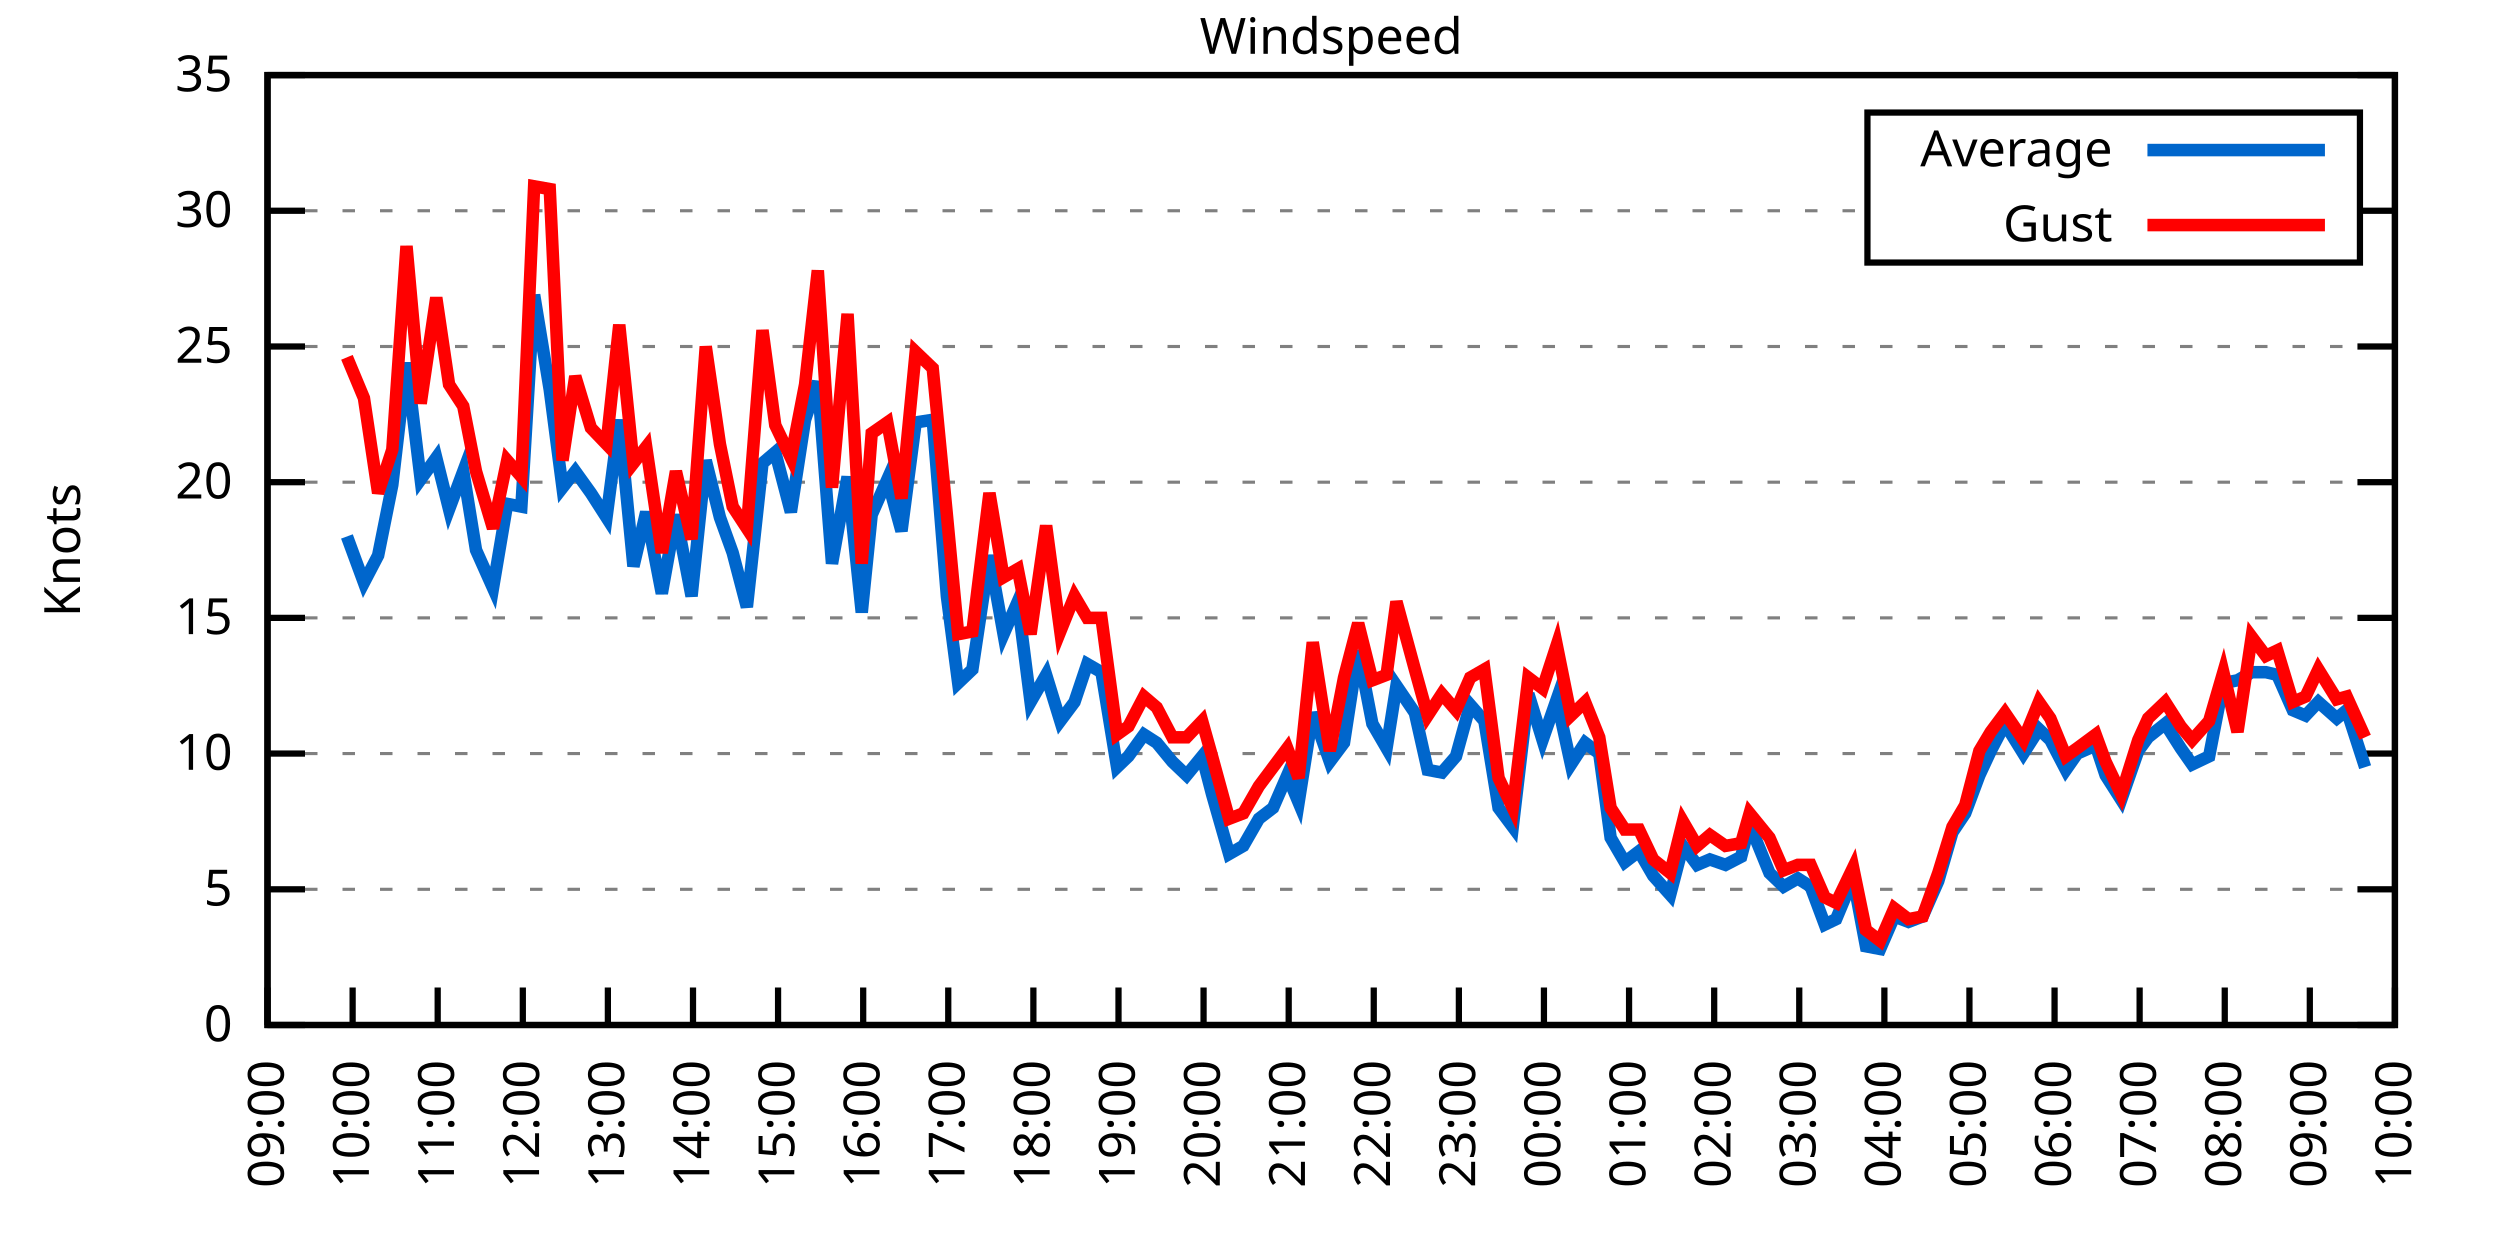
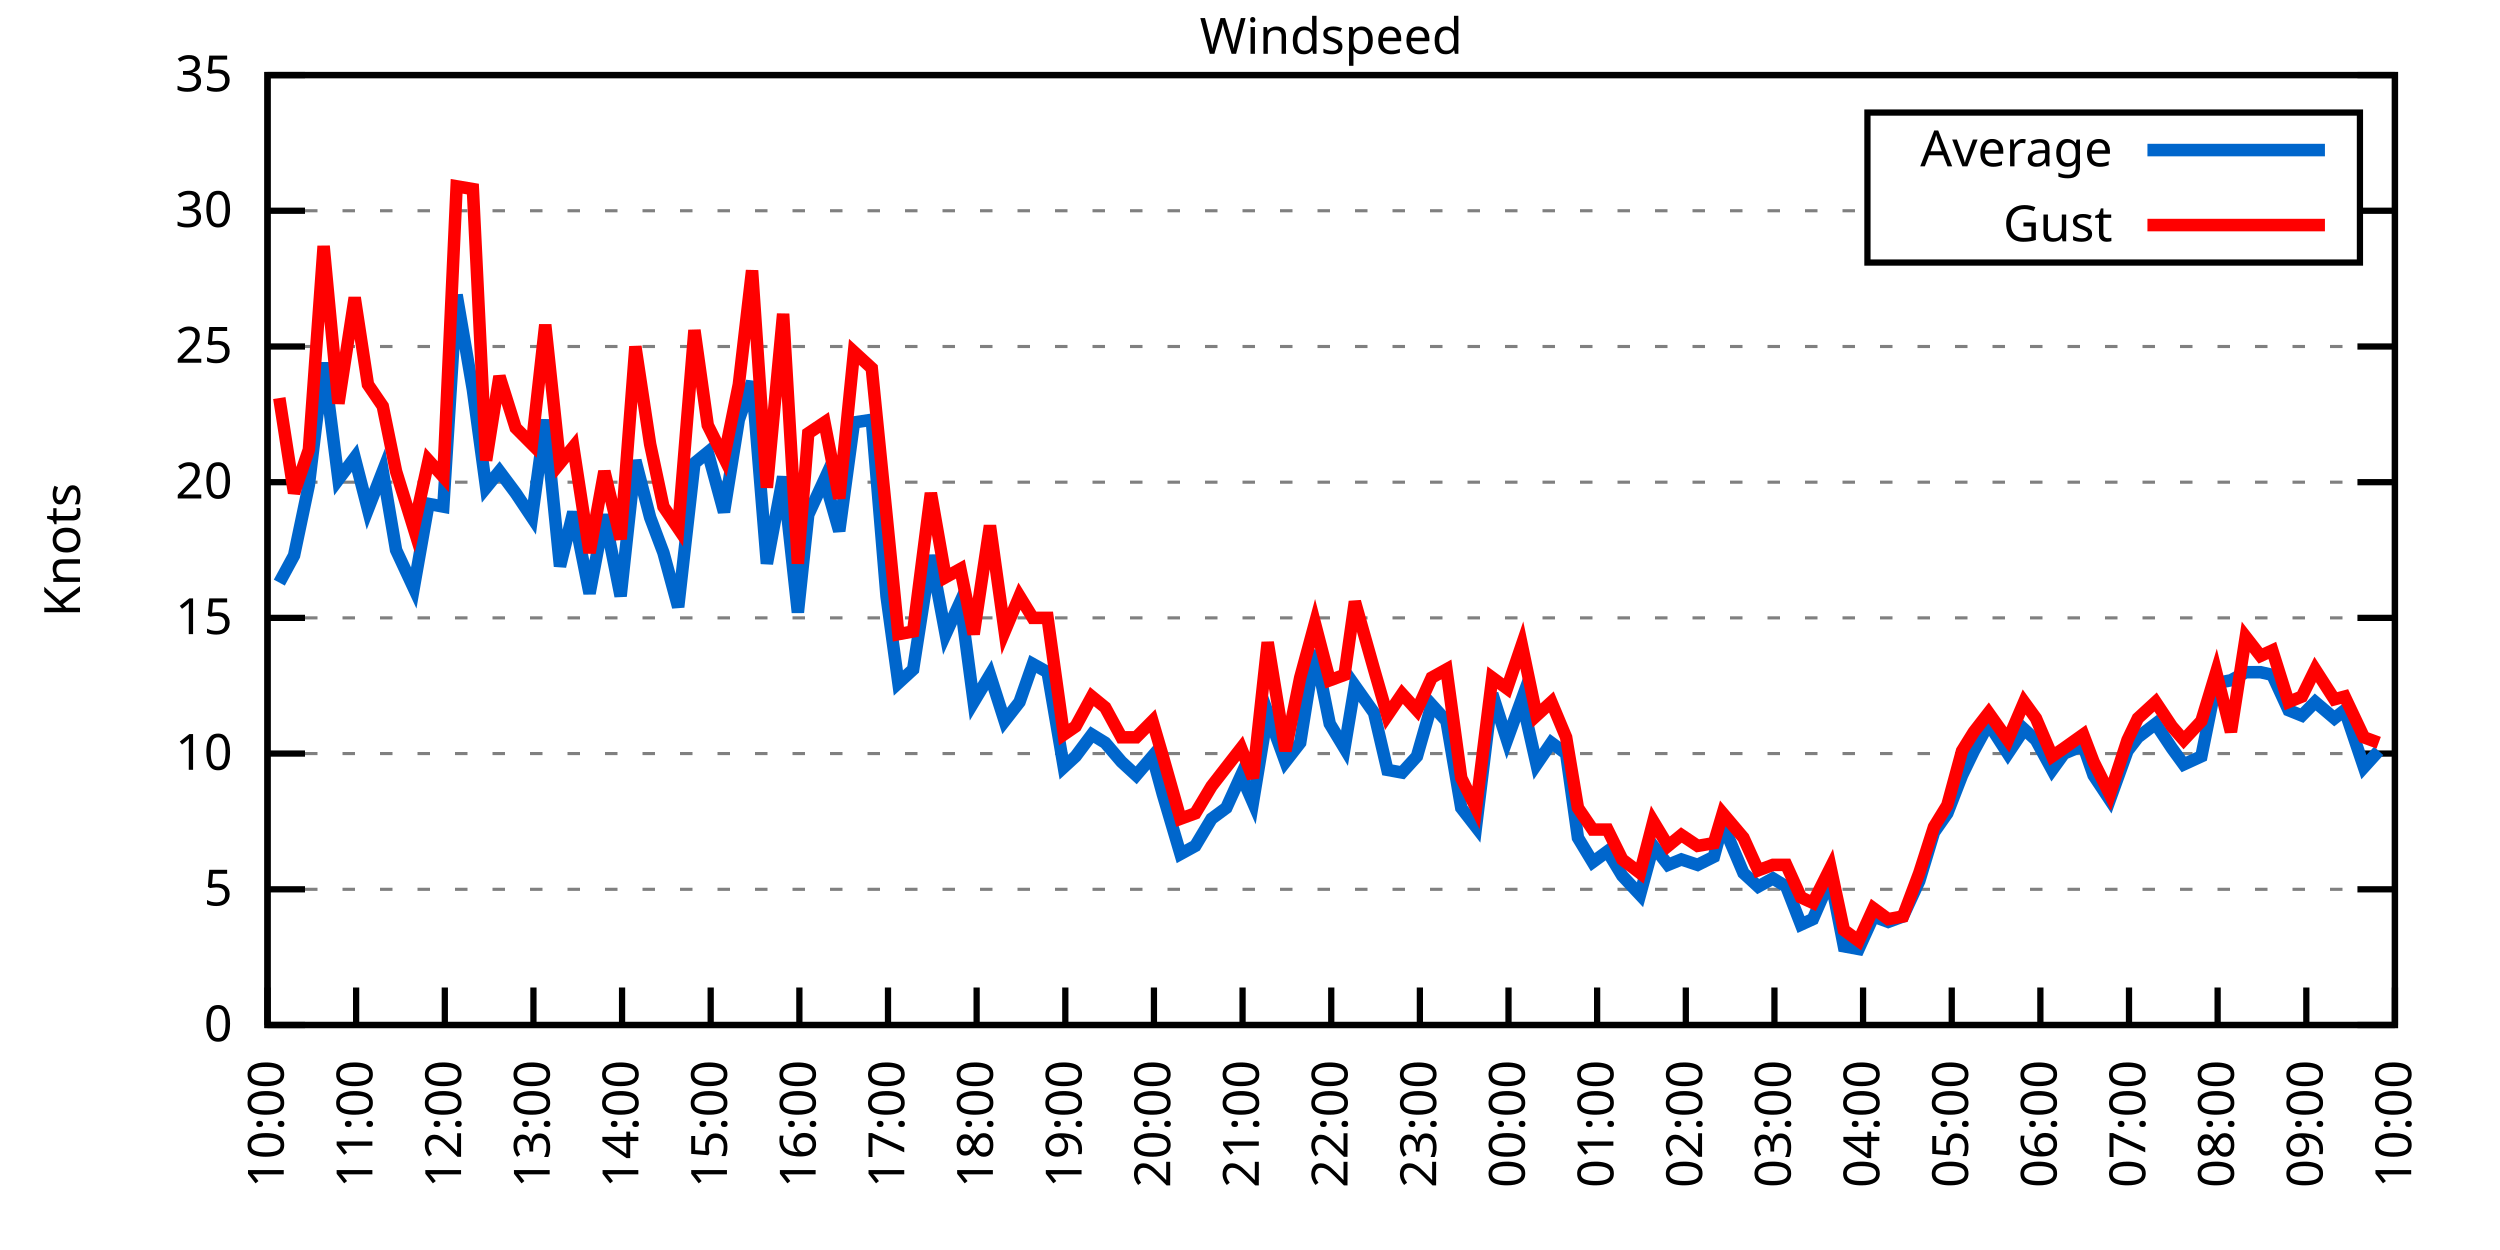
<svg xmlns="http://www.w3.org/2000/svg" xmlns:xlink="http://www.w3.org/1999/xlink" width="400" height="200" viewBox="0 0 400 200">
  <g id="gnuplot_canvas">
    <rect x="0" y="0" width="400" height="200" fill="none" />
    <defs>
      <circle id="gpDot" r="0.5" stroke-width="0.5" stroke="currentColor" />
      <path id="gpPt0" stroke-width="0.333" stroke="currentColor" d="M-1,0 h2 M0,-1 v2" />
      <path id="gpPt1" stroke-width="0.333" stroke="currentColor" d="M-1,-1 L1,1 M1,-1 L-1,1" />
      <path id="gpPt2" stroke-width="0.333" stroke="currentColor" d="M-1,0 L1,0 M0,-1 L0,1 M-1,-1 L1,1 M-1,1 L1,-1" />
      <rect id="gpPt3" stroke-width="0.333" stroke="currentColor" x="-1" y="-1" width="2" height="2" />
      <rect id="gpPt4" stroke-width="0.333" stroke="currentColor" fill="currentColor" x="-1" y="-1" width="2" height="2" />
      <circle id="gpPt5" stroke-width="0.333" stroke="currentColor" cx="0" cy="0" r="1" />
      <use xlink:href="#gpPt5" id="gpPt6" fill="currentColor" stroke="none" />
      <path id="gpPt7" stroke-width="0.333" stroke="currentColor" d="M0,-1.33 L-1.33,0.67 L1.33,0.67 z" />
      <use xlink:href="#gpPt7" id="gpPt8" fill="currentColor" stroke="none" />
      <use xlink:href="#gpPt7" id="gpPt9" stroke="currentColor" transform="rotate(180)" />
      <use xlink:href="#gpPt9" id="gpPt10" fill="currentColor" stroke="none" />
      <use xlink:href="#gpPt3" id="gpPt11" stroke="currentColor" transform="rotate(45)" />
      <use xlink:href="#gpPt11" id="gpPt12" fill="currentColor" stroke="none" />
      <path id="gpPt13" stroke-width="0.333" stroke="currentColor" d="M0,1.330 L1.265,0.411 L0.782,-1.067 L-0.782,-1.076 L-1.265,0.411 z" />
      <use xlink:href="#gpPt13" id="gpPt14" fill="currentColor" stroke="none" />
      <filter id="textbox" filterUnits="objectBoundingBox" x="0" y="0" height="1" width="1">
        <feFlood flood-color="white" flood-opacity="1" result="bgnd" />
        <feComposite in="SourceGraphic" in2="bgnd" operator="atop" />
      </filter>
      <filter id="greybox" filterUnits="objectBoundingBox" x="0" y="0" height="1" width="1">
        <feFlood flood-color="lightgrey" flood-opacity="1" result="grey" />
        <feComposite in="SourceGraphic" in2="grey" operator="atop" />
      </filter>
    </defs>
    <g fill="none" color="white" stroke="currentColor" stroke-width="1.00" stroke-linecap="butt" stroke-linejoin="miter">
</g>
    <g fill="none" color="black" stroke="currentColor" stroke-width="1.00" stroke-linecap="butt" stroke-linejoin="miter">
      <g stroke="none" shape-rendering="crispEdges">
        <polygon fill="rgb(255, 255, 255)" points="42.80,164.00 383.18,164.00 383.18,12.02 42.80,12.02 " />
      </g>
    </g>
    <g fill="none" color="black" stroke="currentColor" stroke-width="1.00" stroke-linecap="butt" stroke-linejoin="miter">
</g>
    <g fill="none" color="black" stroke="black" stroke-width="0.50" stroke-linecap="butt" stroke-linejoin="miter">
</g>
    <g fill="none" color="gray" stroke="currentColor" stroke-width="0.50" stroke-linecap="butt" stroke-linejoin="miter">
      <path stroke="gray" stroke-dasharray="2,4" class="gridline" d="M42.80,164.00 L383.19,164.00  " />
    </g>
    <g fill="none" color="gray" stroke="gray" stroke-width="1.00" stroke-linecap="butt" stroke-linejoin="miter">
</g>
    <g fill="none" color="black" stroke="currentColor" stroke-width="1.00" stroke-linecap="butt" stroke-linejoin="miter">
      <path stroke="black" d="M42.80,164.00 L48.80,164.00 M383.19,164.00 L377.19,164.00  " />
      <g transform="translate(37.20,166.60)" stroke="none" fill="black" font-family="Sans" font-size="8.00" text-anchor="end">
        <text>
          <tspan font-family="Sans"> 0</tspan>
        </text>
      </g>
    </g>
    <g fill="none" color="black" stroke="currentColor" stroke-width="1.00" stroke-linecap="butt" stroke-linejoin="miter">
</g>
    <g fill="none" color="black" stroke="black" stroke-width="0.50" stroke-linecap="butt" stroke-linejoin="miter">
</g>
    <g fill="none" color="gray" stroke="currentColor" stroke-width="0.50" stroke-linecap="butt" stroke-linejoin="miter">
      <path stroke="gray" stroke-dasharray="2,4" class="gridline" d="M42.80,142.29 L383.19,142.29  " />
    </g>
    <g fill="none" color="gray" stroke="gray" stroke-width="1.00" stroke-linecap="butt" stroke-linejoin="miter">
</g>
    <g fill="none" color="black" stroke="currentColor" stroke-width="1.00" stroke-linecap="butt" stroke-linejoin="miter">
      <path stroke="black" d="M42.80,142.29 L48.80,142.29 M383.19,142.29 L377.19,142.29  " />
      <g transform="translate(37.20,144.89)" stroke="none" fill="black" font-family="Sans" font-size="8.00" text-anchor="end">
        <text>
          <tspan font-family="Sans"> 5</tspan>
        </text>
      </g>
    </g>
    <g fill="none" color="black" stroke="currentColor" stroke-width="1.00" stroke-linecap="butt" stroke-linejoin="miter">
</g>
    <g fill="none" color="black" stroke="black" stroke-width="0.50" stroke-linecap="butt" stroke-linejoin="miter">
</g>
    <g fill="none" color="gray" stroke="currentColor" stroke-width="0.50" stroke-linecap="butt" stroke-linejoin="miter">
      <path stroke="gray" stroke-dasharray="2,4" class="gridline" d="M42.80,120.57 L383.19,120.57  " />
    </g>
    <g fill="none" color="gray" stroke="gray" stroke-width="1.00" stroke-linecap="butt" stroke-linejoin="miter">
</g>
    <g fill="none" color="black" stroke="currentColor" stroke-width="1.00" stroke-linecap="butt" stroke-linejoin="miter">
      <path stroke="black" d="M42.80,120.57 L48.80,120.57 M383.19,120.57 L377.19,120.57  " />
      <g transform="translate(37.20,123.17)" stroke="none" fill="black" font-family="Sans" font-size="8.00" text-anchor="end">
        <text>
          <tspan font-family="Sans"> 10</tspan>
        </text>
      </g>
    </g>
    <g fill="none" color="black" stroke="currentColor" stroke-width="1.00" stroke-linecap="butt" stroke-linejoin="miter">
</g>
    <g fill="none" color="black" stroke="black" stroke-width="0.50" stroke-linecap="butt" stroke-linejoin="miter">
</g>
    <g fill="none" color="gray" stroke="currentColor" stroke-width="0.50" stroke-linecap="butt" stroke-linejoin="miter">
      <path stroke="gray" stroke-dasharray="2,4" class="gridline" d="M42.80,98.86 L383.19,98.86  " />
    </g>
    <g fill="none" color="gray" stroke="gray" stroke-width="1.00" stroke-linecap="butt" stroke-linejoin="miter">
</g>
    <g fill="none" color="black" stroke="currentColor" stroke-width="1.00" stroke-linecap="butt" stroke-linejoin="miter">
      <path stroke="black" d="M42.80,98.86 L48.80,98.86 M383.19,98.86 L377.19,98.86  " />
      <g transform="translate(37.20,101.46)" stroke="none" fill="black" font-family="Sans" font-size="8.00" text-anchor="end">
        <text>
          <tspan font-family="Sans"> 15</tspan>
        </text>
      </g>
    </g>
    <g fill="none" color="black" stroke="currentColor" stroke-width="1.00" stroke-linecap="butt" stroke-linejoin="miter">
</g>
    <g fill="none" color="black" stroke="black" stroke-width="0.50" stroke-linecap="butt" stroke-linejoin="miter">
</g>
    <g fill="none" color="gray" stroke="currentColor" stroke-width="0.50" stroke-linecap="butt" stroke-linejoin="miter">
      <path stroke="gray" stroke-dasharray="2,4" class="gridline" d="M42.80,77.15 L383.19,77.15  " />
    </g>
    <g fill="none" color="gray" stroke="gray" stroke-width="1.00" stroke-linecap="butt" stroke-linejoin="miter">
</g>
    <g fill="none" color="black" stroke="currentColor" stroke-width="1.00" stroke-linecap="butt" stroke-linejoin="miter">
      <path stroke="black" d="M42.80,77.15 L48.80,77.15 M383.19,77.15 L377.19,77.15  " />
      <g transform="translate(37.20,79.75)" stroke="none" fill="black" font-family="Sans" font-size="8.00" text-anchor="end">
        <text>
          <tspan font-family="Sans"> 20</tspan>
        </text>
      </g>
    </g>
    <g fill="none" color="black" stroke="currentColor" stroke-width="1.00" stroke-linecap="butt" stroke-linejoin="miter">
</g>
    <g fill="none" color="black" stroke="black" stroke-width="0.50" stroke-linecap="butt" stroke-linejoin="miter">
</g>
    <g fill="none" color="gray" stroke="currentColor" stroke-width="0.50" stroke-linecap="butt" stroke-linejoin="miter">
      <path stroke="gray" stroke-dasharray="2,4" class="gridline" d="M42.80,55.44 L383.19,55.44  " />
    </g>
    <g fill="none" color="gray" stroke="gray" stroke-width="1.00" stroke-linecap="butt" stroke-linejoin="miter">
</g>
    <g fill="none" color="black" stroke="currentColor" stroke-width="1.00" stroke-linecap="butt" stroke-linejoin="miter">
      <path stroke="black" d="M42.80,55.44 L48.80,55.44 M383.19,55.44 L377.19,55.44  " />
      <g transform="translate(37.20,58.04)" stroke="none" fill="black" font-family="Sans" font-size="8.00" text-anchor="end">
        <text>
          <tspan font-family="Sans"> 25</tspan>
        </text>
      </g>
    </g>
    <g fill="none" color="black" stroke="currentColor" stroke-width="1.00" stroke-linecap="butt" stroke-linejoin="miter">
</g>
    <g fill="none" color="black" stroke="black" stroke-width="0.50" stroke-linecap="butt" stroke-linejoin="miter">
</g>
    <g fill="none" color="gray" stroke="currentColor" stroke-width="0.50" stroke-linecap="butt" stroke-linejoin="miter">
      <path stroke="gray" stroke-dasharray="2,4" class="gridline" d="M42.80,33.72 L298.79,33.72 M377.59,33.72 L383.19,33.72  " />
    </g>
    <g fill="none" color="gray" stroke="gray" stroke-width="1.00" stroke-linecap="butt" stroke-linejoin="miter">
</g>
    <g fill="none" color="black" stroke="currentColor" stroke-width="1.00" stroke-linecap="butt" stroke-linejoin="miter">
      <path stroke="black" d="M42.80,33.72 L48.80,33.72 M383.19,33.72 L377.19,33.72  " />
      <g transform="translate(37.20,36.32)" stroke="none" fill="black" font-family="Sans" font-size="8.00" text-anchor="end">
        <text>
          <tspan font-family="Sans"> 30</tspan>
        </text>
      </g>
    </g>
    <g fill="none" color="black" stroke="currentColor" stroke-width="1.00" stroke-linecap="butt" stroke-linejoin="miter">
</g>
    <g fill="none" color="black" stroke="black" stroke-width="0.50" stroke-linecap="butt" stroke-linejoin="miter">
</g>
    <g fill="none" color="gray" stroke="currentColor" stroke-width="0.50" stroke-linecap="butt" stroke-linejoin="miter">
      <path stroke="gray" stroke-dasharray="2,4" class="gridline" d="M42.80,12.01 L383.19,12.01  " />
    </g>
    <g fill="none" color="gray" stroke="gray" stroke-width="1.00" stroke-linecap="butt" stroke-linejoin="miter">
</g>
    <g fill="none" color="black" stroke="currentColor" stroke-width="1.00" stroke-linecap="butt" stroke-linejoin="miter">
      <path stroke="black" d="M42.80,12.01 L48.80,12.01 M383.19,12.01 L377.19,12.01  " />
      <g transform="translate(37.20,14.61)" stroke="none" fill="black" font-family="Sans" font-size="8.00" text-anchor="end">
        <text>
          <tspan font-family="Sans"> 35</tspan>
        </text>
      </g>
    </g>
    <g fill="none" color="black" stroke="currentColor" stroke-width="1.00" stroke-linecap="butt" stroke-linejoin="miter">
      <path stroke="black" d="M42.80,164.00 L42.80,158.00  " />
      <g transform="translate(45.40,169.60) rotate(270.00)" stroke="none" fill="black" font-family="Sans" font-size="8.00" text-anchor="end">
        <text>
-           <tspan font-family="Sans">09:00</tspan>
-         </text>
-       </g>
-     </g>
-     <g fill="none" color="black" stroke="currentColor" stroke-width="1.00" stroke-linecap="butt" stroke-linejoin="miter">
-       <path stroke="black" d="M56.42,164.00 L56.42,158.00  " />
-       <g transform="translate(59.02,169.60) rotate(270.00)" stroke="none" fill="black" font-family="Sans" font-size="8.00" text-anchor="end">
-         <text>
          <tspan font-family="Sans">10:00</tspan>
        </text>
      </g>
    </g>
    <g fill="none" color="black" stroke="currentColor" stroke-width="1.00" stroke-linecap="butt" stroke-linejoin="miter">
-       <path stroke="black" d="M70.03,164.00 L70.03,158.00  " />
-       <g transform="translate(72.63,169.60) rotate(270.00)" stroke="none" fill="black" font-family="Sans" font-size="8.00" text-anchor="end">
+       <path stroke="black" d="M56.98,164.00 L56.98,158.00  " />
+       <g transform="translate(59.58,169.60) rotate(270.00)" stroke="none" fill="black" font-family="Sans" font-size="8.00" text-anchor="end">
        <text>
          <tspan font-family="Sans">11:00</tspan>
        </text>
      </g>
    </g>
    <g fill="none" color="black" stroke="currentColor" stroke-width="1.00" stroke-linecap="butt" stroke-linejoin="miter">
-       <path stroke="black" d="M83.65,164.00 L83.65,158.00  " />
-       <g transform="translate(86.25,169.60) rotate(270.00)" stroke="none" fill="black" font-family="Sans" font-size="8.00" text-anchor="end">
+       <path stroke="black" d="M71.17,164.00 L71.17,158.00  " />
+       <g transform="translate(73.77,169.60) rotate(270.00)" stroke="none" fill="black" font-family="Sans" font-size="8.00" text-anchor="end">
        <text>
          <tspan font-family="Sans">12:00</tspan>
        </text>
      </g>
    </g>
    <g fill="none" color="black" stroke="currentColor" stroke-width="1.00" stroke-linecap="butt" stroke-linejoin="miter">
-       <path stroke="black" d="M97.26,164.00 L97.26,158.00  " />
-       <g transform="translate(99.86,169.60) rotate(270.00)" stroke="none" fill="black" font-family="Sans" font-size="8.00" text-anchor="end">
+       <path stroke="black" d="M85.35,164.00 L85.35,158.00  " />
+       <g transform="translate(87.95,169.60) rotate(270.00)" stroke="none" fill="black" font-family="Sans" font-size="8.00" text-anchor="end">
        <text>
          <tspan font-family="Sans">13:00</tspan>
        </text>
      </g>
    </g>
    <g fill="none" color="black" stroke="currentColor" stroke-width="1.00" stroke-linecap="butt" stroke-linejoin="miter">
-       <path stroke="black" d="M110.88,164.00 L110.88,158.00  " />
-       <g transform="translate(113.48,169.60) rotate(270.00)" stroke="none" fill="black" font-family="Sans" font-size="8.00" text-anchor="end">
+       <path stroke="black" d="M99.53,164.00 L99.53,158.00  " />
+       <g transform="translate(102.13,169.60) rotate(270.00)" stroke="none" fill="black" font-family="Sans" font-size="8.00" text-anchor="end">
        <text>
          <tspan font-family="Sans">14:00</tspan>
        </text>
      </g>
    </g>
    <g fill="none" color="black" stroke="currentColor" stroke-width="1.00" stroke-linecap="butt" stroke-linejoin="miter">
-       <path stroke="black" d="M124.49,164.00 L124.49,158.00  " />
-       <g transform="translate(127.09,169.60) rotate(270.00)" stroke="none" fill="black" font-family="Sans" font-size="8.00" text-anchor="end">
+       <path stroke="black" d="M113.71,164.00 L113.71,158.00  " />
+       <g transform="translate(116.31,169.60) rotate(270.00)" stroke="none" fill="black" font-family="Sans" font-size="8.00" text-anchor="end">
        <text>
          <tspan font-family="Sans">15:00</tspan>
        </text>
      </g>
    </g>
    <g fill="none" color="black" stroke="currentColor" stroke-width="1.00" stroke-linecap="butt" stroke-linejoin="miter">
-       <path stroke="black" d="M138.11,164.00 L138.11,158.00  " />
-       <g transform="translate(140.71,169.60) rotate(270.00)" stroke="none" fill="black" font-family="Sans" font-size="8.00" text-anchor="end">
+       <path stroke="black" d="M127.90,164.00 L127.90,158.00  " />
+       <g transform="translate(130.50,169.60) rotate(270.00)" stroke="none" fill="black" font-family="Sans" font-size="8.00" text-anchor="end">
        <text>
          <tspan font-family="Sans">16:00</tspan>
        </text>
      </g>
    </g>
    <g fill="none" color="black" stroke="currentColor" stroke-width="1.00" stroke-linecap="butt" stroke-linejoin="miter">
-       <path stroke="black" d="M151.72,164.00 L151.72,158.00  " />
-       <g transform="translate(154.32,169.60) rotate(270.00)" stroke="none" fill="black" font-family="Sans" font-size="8.00" text-anchor="end">
+       <path stroke="black" d="M142.08,164.00 L142.08,158.00  " />
+       <g transform="translate(144.68,169.60) rotate(270.00)" stroke="none" fill="black" font-family="Sans" font-size="8.00" text-anchor="end">
        <text>
          <tspan font-family="Sans">17:00</tspan>
        </text>
      </g>
    </g>
    <g fill="none" color="black" stroke="currentColor" stroke-width="1.00" stroke-linecap="butt" stroke-linejoin="miter">
-       <path stroke="black" d="M165.34,164.00 L165.34,158.00  " />
-       <g transform="translate(167.94,169.60) rotate(270.00)" stroke="none" fill="black" font-family="Sans" font-size="8.00" text-anchor="end">
+       <path stroke="black" d="M156.26,164.00 L156.26,158.00  " />
+       <g transform="translate(158.86,169.60) rotate(270.00)" stroke="none" fill="black" font-family="Sans" font-size="8.00" text-anchor="end">
        <text>
          <tspan font-family="Sans">18:00</tspan>
        </text>
      </g>
    </g>
    <g fill="none" color="black" stroke="currentColor" stroke-width="1.00" stroke-linecap="butt" stroke-linejoin="miter">
-       <path stroke="black" d="M178.96,164.00 L178.96,158.00  " />
-       <g transform="translate(181.56,169.60) rotate(270.00)" stroke="none" fill="black" font-family="Sans" font-size="8.00" text-anchor="end">
+       <path stroke="black" d="M170.45,164.00 L170.45,158.00  " />
+       <g transform="translate(173.05,169.60) rotate(270.00)" stroke="none" fill="black" font-family="Sans" font-size="8.00" text-anchor="end">
        <text>
          <tspan font-family="Sans">19:00</tspan>
        </text>
      </g>
    </g>
    <g fill="none" color="black" stroke="currentColor" stroke-width="1.00" stroke-linecap="butt" stroke-linejoin="miter">
-       <path stroke="black" d="M192.57,164.00 L192.57,158.00  " />
-       <g transform="translate(195.17,169.60) rotate(270.00)" stroke="none" fill="black" font-family="Sans" font-size="8.00" text-anchor="end">
+       <path stroke="black" d="M184.63,164.00 L184.63,158.00  " />
+       <g transform="translate(187.23,169.60) rotate(270.00)" stroke="none" fill="black" font-family="Sans" font-size="8.00" text-anchor="end">
        <text>
          <tspan font-family="Sans">20:00</tspan>
        </text>
      </g>
    </g>
    <g fill="none" color="black" stroke="currentColor" stroke-width="1.00" stroke-linecap="butt" stroke-linejoin="miter">
-       <path stroke="black" d="M206.19,164.00 L206.19,158.00  " />
-       <g transform="translate(208.79,169.60) rotate(270.00)" stroke="none" fill="black" font-family="Sans" font-size="8.00" text-anchor="end">
+       <path stroke="black" d="M198.81,164.00 L198.81,158.00  " />
+       <g transform="translate(201.41,169.60) rotate(270.00)" stroke="none" fill="black" font-family="Sans" font-size="8.00" text-anchor="end">
        <text>
          <tspan font-family="Sans">21:00</tspan>
        </text>
      </g>
    </g>
    <g fill="none" color="black" stroke="currentColor" stroke-width="1.00" stroke-linecap="butt" stroke-linejoin="miter">
-       <path stroke="black" d="M219.80,164.00 L219.80,158.00  " />
-       <g transform="translate(222.40,169.60) rotate(270.00)" stroke="none" fill="black" font-family="Sans" font-size="8.00" text-anchor="end">
+       <path stroke="black" d="M213.00,164.00 L213.00,158.00  " />
+       <g transform="translate(215.60,169.60) rotate(270.00)" stroke="none" fill="black" font-family="Sans" font-size="8.00" text-anchor="end">
        <text>
          <tspan font-family="Sans">22:00</tspan>
        </text>
      </g>
    </g>
    <g fill="none" color="black" stroke="currentColor" stroke-width="1.00" stroke-linecap="butt" stroke-linejoin="miter">
-       <path stroke="black" d="M233.42,164.00 L233.42,158.00  " />
-       <g transform="translate(236.02,169.60) rotate(270.00)" stroke="none" fill="black" font-family="Sans" font-size="8.00" text-anchor="end">
+       <path stroke="black" d="M227.18,164.00 L227.18,158.00  " />
+       <g transform="translate(229.78,169.60) rotate(270.00)" stroke="none" fill="black" font-family="Sans" font-size="8.00" text-anchor="end">
        <text>
          <tspan font-family="Sans">23:00</tspan>
        </text>
      </g>
    </g>
    <g fill="none" color="black" stroke="currentColor" stroke-width="1.00" stroke-linecap="butt" stroke-linejoin="miter">
-       <path stroke="black" d="M247.03,164.00 L247.03,158.00  " />
-       <g transform="translate(249.63,169.60) rotate(270.00)" stroke="none" fill="black" font-family="Sans" font-size="8.00" text-anchor="end">
+       <path stroke="black" d="M241.36,164.00 L241.36,158.00  " />
+       <g transform="translate(243.96,169.60) rotate(270.00)" stroke="none" fill="black" font-family="Sans" font-size="8.00" text-anchor="end">
        <text>
          <tspan font-family="Sans">00:00</tspan>
        </text>
      </g>
    </g>
    <g fill="none" color="black" stroke="currentColor" stroke-width="1.00" stroke-linecap="butt" stroke-linejoin="miter">
-       <path stroke="black" d="M260.65,164.00 L260.65,158.00  " />
-       <g transform="translate(263.25,169.60) rotate(270.00)" stroke="none" fill="black" font-family="Sans" font-size="8.00" text-anchor="end">
+       <path stroke="black" d="M255.54,164.00 L255.54,158.00  " />
+       <g transform="translate(258.14,169.60) rotate(270.00)" stroke="none" fill="black" font-family="Sans" font-size="8.00" text-anchor="end">
        <text>
          <tspan font-family="Sans">01:00</tspan>
        </text>
      </g>
    </g>
    <g fill="none" color="black" stroke="currentColor" stroke-width="1.00" stroke-linecap="butt" stroke-linejoin="miter">
-       <path stroke="black" d="M274.27,164.00 L274.27,158.00  " />
-       <g transform="translate(276.87,169.60) rotate(270.00)" stroke="none" fill="black" font-family="Sans" font-size="8.00" text-anchor="end">
+       <path stroke="black" d="M269.73,164.00 L269.73,158.00  " />
+       <g transform="translate(272.33,169.60) rotate(270.00)" stroke="none" fill="black" font-family="Sans" font-size="8.00" text-anchor="end">
        <text>
          <tspan font-family="Sans">02:00</tspan>
        </text>
      </g>
    </g>
    <g fill="none" color="black" stroke="currentColor" stroke-width="1.00" stroke-linecap="butt" stroke-linejoin="miter">
-       <path stroke="black" d="M287.88,164.00 L287.88,158.00  " />
-       <g transform="translate(290.48,169.60) rotate(270.00)" stroke="none" fill="black" font-family="Sans" font-size="8.00" text-anchor="end">
+       <path stroke="black" d="M283.91,164.00 L283.91,158.00  " />
+       <g transform="translate(286.51,169.60) rotate(270.00)" stroke="none" fill="black" font-family="Sans" font-size="8.00" text-anchor="end">
        <text>
          <tspan font-family="Sans">03:00</tspan>
        </text>
      </g>
    </g>
    <g fill="none" color="black" stroke="currentColor" stroke-width="1.00" stroke-linecap="butt" stroke-linejoin="miter">
-       <path stroke="black" d="M301.50,164.00 L301.50,158.00  " />
-       <g transform="translate(304.10,169.60) rotate(270.00)" stroke="none" fill="black" font-family="Sans" font-size="8.00" text-anchor="end">
+       <path stroke="black" d="M298.09,164.00 L298.09,158.00  " />
+       <g transform="translate(300.69,169.60) rotate(270.00)" stroke="none" fill="black" font-family="Sans" font-size="8.00" text-anchor="end">
        <text>
          <tspan font-family="Sans">04:00</tspan>
        </text>
      </g>
    </g>
    <g fill="none" color="black" stroke="currentColor" stroke-width="1.00" stroke-linecap="butt" stroke-linejoin="miter">
-       <path stroke="black" d="M315.11,164.00 L315.11,158.00  " />
-       <g transform="translate(317.71,169.60) rotate(270.00)" stroke="none" fill="black" font-family="Sans" font-size="8.00" text-anchor="end">
+       <path stroke="black" d="M312.28,164.00 L312.28,158.00  " />
+       <g transform="translate(314.88,169.60) rotate(270.00)" stroke="none" fill="black" font-family="Sans" font-size="8.00" text-anchor="end">
        <text>
          <tspan font-family="Sans">05:00</tspan>
        </text>
      </g>
    </g>
    <g fill="none" color="black" stroke="currentColor" stroke-width="1.00" stroke-linecap="butt" stroke-linejoin="miter">
-       <path stroke="black" d="M328.73,164.00 L328.73,158.00  " />
-       <g transform="translate(331.33,169.60) rotate(270.00)" stroke="none" fill="black" font-family="Sans" font-size="8.00" text-anchor="end">
+       <path stroke="black" d="M326.46,164.00 L326.46,158.00  " />
+       <g transform="translate(329.06,169.60) rotate(270.00)" stroke="none" fill="black" font-family="Sans" font-size="8.00" text-anchor="end">
        <text>
          <tspan font-family="Sans">06:00</tspan>
        </text>
      </g>
    </g>
    <g fill="none" color="black" stroke="currentColor" stroke-width="1.00" stroke-linecap="butt" stroke-linejoin="miter">
-       <path stroke="black" d="M342.34,164.00 L342.34,158.00  " />
-       <g transform="translate(344.94,169.60) rotate(270.00)" stroke="none" fill="black" font-family="Sans" font-size="8.00" text-anchor="end">
+       <path stroke="black" d="M340.64,164.00 L340.64,158.00  " />
+       <g transform="translate(343.24,169.60) rotate(270.00)" stroke="none" fill="black" font-family="Sans" font-size="8.00" text-anchor="end">
        <text>
          <tspan font-family="Sans">07:00</tspan>
        </text>
      </g>
    </g>
    <g fill="none" color="black" stroke="currentColor" stroke-width="1.00" stroke-linecap="butt" stroke-linejoin="miter">
-       <path stroke="black" d="M355.96,164.00 L355.96,158.00  " />
-       <g transform="translate(358.56,169.60) rotate(270.00)" stroke="none" fill="black" font-family="Sans" font-size="8.00" text-anchor="end">
+       <path stroke="black" d="M354.82,164.00 L354.82,158.00  " />
+       <g transform="translate(357.42,169.60) rotate(270.00)" stroke="none" fill="black" font-family="Sans" font-size="8.00" text-anchor="end">
        <text>
          <tspan font-family="Sans">08:00</tspan>
        </text>
      </g>
    </g>
    <g fill="none" color="black" stroke="currentColor" stroke-width="1.00" stroke-linecap="butt" stroke-linejoin="miter">
-       <path stroke="black" d="M369.57,164.00 L369.57,158.00  " />
-       <g transform="translate(372.17,169.60) rotate(270.00)" stroke="none" fill="black" font-family="Sans" font-size="8.00" text-anchor="end">
+       <path stroke="black" d="M369.01,164.00 L369.01,158.00  " />
+       <g transform="translate(371.61,169.60) rotate(270.00)" stroke="none" fill="black" font-family="Sans" font-size="8.00" text-anchor="end">
        <text>
          <tspan font-family="Sans">09:00</tspan>
        </text>
      </g>
    </g>
    <g fill="none" color="black" stroke="currentColor" stroke-width="1.00" stroke-linecap="butt" stroke-linejoin="miter">
      <path stroke="black" d="M383.19,164.00 L383.19,158.00  " />
      <g transform="translate(385.79,169.60) rotate(270.00)" stroke="none" fill="black" font-family="Sans" font-size="8.00" text-anchor="end">
        <text>
          <tspan font-family="Sans">10:00</tspan>
        </text>
      </g>
    </g>
    <g fill="none" color="black" stroke="currentColor" stroke-width="1.00" stroke-linecap="butt" stroke-linejoin="miter">
</g>
    <g fill="none" color="black" stroke="currentColor" stroke-width="1.00" stroke-linecap="butt" stroke-linejoin="miter">
      <path stroke="black" d="M42.80,12.01 L42.80,164.00 L383.19,164.00 L383.19,12.01 L42.80,12.01 Z  " />
    </g>
    <g fill="none" color="black" stroke="currentColor" stroke-width="1.00" stroke-linecap="butt" stroke-linejoin="miter">
</g>
    <g fill="none" color="black" stroke="currentColor" stroke-width="1.00" stroke-linecap="butt" stroke-linejoin="miter">
      <path stroke="black" d="M298.79,42.01 L298.79,18.01 L377.59,18.01 L377.59,42.01 L298.79,42.01 Z  " />
    </g>
    <g id="Windspeed_plot_1">
      <g fill="none" color="white" stroke="black" stroke-width="2.00" stroke-linecap="butt" stroke-linejoin="miter">
</g>
      <g fill="none" color="black" stroke="currentColor" stroke-width="2.00" stroke-linecap="butt" stroke-linejoin="miter">
        <g transform="translate(337.99,26.61)" stroke="none" fill="black" font-family="Sans" font-size="8.00" text-anchor="end">
          <text>
            <tspan font-family="Sans">Average</tspan>
          </text>
        </g>
      </g>
      <g fill="none" color="black" stroke="currentColor" stroke-width="2.00" stroke-linecap="butt" stroke-linejoin="miter">
-         <path stroke="rgb(  0, 102, 204)" d="M343.59,24.01 L371.99,24.01 M55.51,85.83 L58.23,93.22 L60.50,88.87 L62.77,77.58 L65.04,58.04 L67.31,76.71   L69.80,73.24 L71.85,81.49 L74.12,75.41 L76.16,88.00 L78.88,94.08 L81.15,80.62 L83.42,81.06 L85.46,47.18   L87.96,62.38 L90.00,78.02 L92.04,75.41 L94.54,78.89 L97.04,82.79 L99.08,67.16 L101.35,90.61 L103.39,81.93   L105.89,94.95 L108.15,82.36 L110.65,95.39 L112.92,73.67 L115.19,82.79 L117.23,88.44 L119.50,97.12 L122.00,74.11   L124.04,72.37 L126.54,81.93 L128.81,67.16 L130.85,61.08 L133.12,90.18 L135.61,76.28 L137.88,97.99 L139.47,82.36   L141.97,76.71 L144.24,84.97 L146.51,67.59 L149.23,67.16 L151.50,95.39 L153.31,109.28 L155.58,107.11 L158.31,88.87   L160.57,101.47 L162.84,96.26 L164.89,112.32 L167.38,107.98 L169.65,115.36 L171.92,112.32 L173.96,106.24 L176.23,107.55   L178.73,122.75 L180.54,121.01 L183.04,117.53 L185.08,118.84 L187.58,121.88 L189.85,124.05 L192.34,121.01 L193.93,127.09   L196.66,136.64 L198.93,135.34 L201.42,131.00 L203.69,129.26 L205.96,124.05 L207.78,128.39 L210.04,114.06 L212.77,121.88   L215.04,118.84 L217.31,104.07 L219.58,115.80 L221.85,119.71 L223.43,109.72 L226.38,114.06 L228.43,123.18 L230.70,123.61   L232.96,121.01 L235.23,112.76 L237.50,115.36 L239.77,129.26 L242.04,132.30 L244.54,111.02 L246.81,118.40 L249.08,111.89   L251.35,122.31 L253.61,118.84 L255.88,120.57 L257.70,134.04 L259.97,137.94 L262.24,136.21 L264.51,140.12 L267.23,143.16   L269.27,135.34 L271.54,138.38 L273.58,137.51 L276.08,138.38 L278.58,137.08 L279.94,131.86 L283.12,139.68 L285.38,141.85   L287.65,140.55 L289.70,141.85 L291.97,147.93 L293.78,147.06 L296.50,140.55 L298.55,151.41 L300.82,151.84 L303.08,146.63   L305.35,147.50 L307.62,146.63 L310.12,140.98 L312.39,133.17 L314.43,130.13 L316.70,124.05 L318.52,120.14 L320.79,115.80   L323.74,120.57 L326.23,116.67 L328.05,118.40 L330.54,123.18 L332.36,120.57 L335.31,119.27 L336.90,124.05 L339.39,127.96   L342.12,120.14 L343.70,117.97 L346.43,115.80 L348.92,119.71 L350.74,122.31 L353.46,121.01 L355.73,109.28 L358.00,108.85   L360.27,107.55 L362.54,107.55 L364.36,107.98 L366.85,113.63 L368.89,114.49 L370.94,112.32 L373.89,114.93 L375.47,113.63   L378.42,122.75  " />
+         <path stroke="rgb(  0, 102, 204)" d="M343.59,24.01 L371.99,24.01 M44.69,93.22 L47.05,88.87 L49.42,77.58 L51.78,58.04 L54.15,76.71 L56.75,73.24   L58.87,81.49 L61.24,75.41 L63.37,88.00 L66.20,94.08 L68.57,80.62 L70.93,81.06 L73.06,47.18 L75.66,62.38   L77.78,78.02 L79.91,75.41 L82.51,78.89 L85.11,82.79 L87.24,67.16 L89.60,90.61 L91.73,81.93 L94.33,94.95   L96.70,82.36 L99.30,95.39 L101.66,73.67 L104.02,82.79 L106.15,88.44 L108.51,97.12 L111.11,74.11 L113.24,72.37   L115.84,81.93 L118.21,67.16 L120.33,61.08 L122.70,90.18 L125.30,76.28 L127.66,97.99 L129.32,82.36 L131.92,76.71   L134.28,84.97 L136.64,67.59 L139.48,67.16 L141.84,95.39 L143.74,109.28 L146.10,107.11 L148.94,88.87 L151.30,101.47   L153.66,96.26 L155.79,112.32 L158.39,107.98 L160.75,115.36 L163.12,112.32 L165.25,106.24 L167.61,107.55 L170.21,122.75   L172.10,121.01 L174.70,117.53 L176.83,118.84 L179.43,121.88 L181.79,124.05 L184.39,121.01 L186.05,127.09 L188.88,136.64   L191.25,135.34 L193.85,131.00 L196.21,129.26 L198.58,124.05 L200.47,128.39 L202.83,114.06 L205.67,121.88 L208.03,118.84   L210.39,104.07 L212.76,115.80 L215.12,119.71 L216.78,109.72 L219.85,114.06 L221.98,123.18 L224.34,123.61 L226.71,121.01   L229.07,112.76 L231.43,115.36 L233.80,129.26 L236.16,132.30 L238.76,111.02 L241.12,118.40 L243.49,111.89 L245.85,122.31   L248.22,118.84 L250.58,120.57 L252.47,134.04 L254.83,137.94 L257.20,136.21 L259.56,140.12 L262.40,143.16 L264.53,135.34   L266.89,138.38 L269.02,137.51 L271.62,138.38 L274.22,137.08 L275.64,131.86 L278.95,139.68 L281.31,141.85 L283.67,140.55   L285.80,141.85 L288.16,147.93 L290.06,147.06 L292.89,140.55 L295.02,151.41 L297.38,151.84 L299.75,146.63 L302.11,147.50   L304.47,146.63 L307.08,140.98 L309.44,133.17 L311.57,130.13 L313.93,124.05 L315.82,120.14 L318.18,115.80 L321.26,120.57   L323.86,116.67 L325.75,118.40 L328.35,123.18 L330.24,120.57 L333.31,119.27 L334.97,124.05 L337.57,127.96 L340.40,120.14   L342.06,117.97 L344.90,115.80 L347.50,119.71 L349.39,122.31 L352.22,121.01 L354.59,109.28 L356.95,108.85 L359.32,107.55   L361.68,107.55 L363.57,107.98 L366.17,113.63 L368.30,114.49 L370.43,112.32 L373.50,114.93 L375.15,113.63 L378.23,122.75   L380.59,120.14  " />
      </g>
    </g>
    <g id="Windspeed_plot_2">
      <g fill="none" color="black" stroke="currentColor" stroke-width="2.00" stroke-linecap="butt" stroke-linejoin="miter">
        <g transform="translate(337.99,38.61)" stroke="none" fill="black" font-family="Sans" font-size="8.00" text-anchor="end">
          <text>
            <tspan font-family="Sans">Gust</tspan>
          </text>
        </g>
      </g>
      <g fill="none" color="black" stroke="currentColor" stroke-width="2.00" stroke-linecap="butt" stroke-linejoin="miter">
-         <path stroke="rgb(255,   0,   0)" d="M343.59,36.01 L371.99,36.01 M55.51,57.17 L58.23,63.69 L60.50,78.89 L62.77,71.94 L65.04,39.37 L67.31,64.56   L69.80,47.62 L71.85,61.52 L74.12,64.99 L76.16,75.41 L78.88,84.53 L81.15,73.67 L83.42,76.28 L85.46,29.81   L87.96,30.25 L90.00,73.67 L92.04,60.21 L94.54,68.46 L97.04,71.07 L99.08,51.96 L101.35,74.11 L103.39,71.50   L105.89,88.44 L108.15,75.41 L110.65,86.27 L112.92,55.44 L115.19,71.07 L117.23,81.06 L119.50,84.53 L122.00,52.83   L124.04,68.03 L126.54,73.24 L128.81,61.52 L130.85,43.28 L133.12,78.02 L135.61,50.22 L137.88,90.18 L139.47,69.33   L141.97,67.59 L144.24,79.75 L146.51,56.30 L149.23,58.91 L151.50,82.36 L153.31,101.47 L155.58,101.03 L158.31,78.89   L160.57,92.35 L162.84,91.04 L164.89,101.47 L167.38,84.10 L169.65,101.03 L171.92,95.39 L173.96,98.86 L176.23,98.86   L178.73,117.53 L180.54,116.23 L183.04,111.45 L185.08,113.19 L187.58,117.97 L189.85,117.97 L192.34,115.36 L193.93,121.01   L196.66,131.00 L198.93,130.13 L201.42,125.79 L203.69,122.75 L205.96,119.71 L207.78,124.48 L210.04,102.77 L212.77,120.14   L215.04,108.42 L217.31,99.73 L219.58,108.85 L221.85,107.98 L223.43,96.26 L226.38,107.11 L228.43,114.49 L230.70,111.02   L232.96,113.63 L235.23,108.42 L237.50,107.11 L239.77,124.48 L242.04,129.26 L244.54,108.42 L246.81,110.15 L249.08,103.20   L251.35,114.49 L253.61,112.32 L255.88,117.97 L257.70,129.26 L259.97,132.73 L262.24,132.73 L264.51,137.51 L267.23,139.68   L269.27,131.43 L271.54,135.34 L273.58,133.60 L276.08,135.34 L278.58,134.90 L279.94,130.13 L283.12,134.04 L285.38,139.25   L287.65,138.38 L289.70,138.38 L291.97,143.59 L293.78,144.46 L296.50,138.81 L298.55,148.80 L300.82,150.54 L303.08,145.33   L305.35,147.06 L307.62,146.63 L310.12,139.68 L312.39,132.30 L314.43,128.83 L316.70,120.14 L318.52,117.10 L320.79,114.06   L323.74,118.40 L326.23,112.32 L328.05,114.93 L330.54,121.01 L332.36,119.71 L335.31,117.53 L336.90,121.88 L339.39,127.09   L342.12,118.40 L343.70,114.93 L346.43,112.32 L348.92,116.23 L350.74,118.40 L353.46,115.36 L355.73,107.55 L358.00,117.10   L360.27,101.90 L362.54,104.94 L364.36,104.07 L366.85,112.32 L368.89,111.45 L370.94,107.11 L373.89,111.89 L375.47,111.45   L378.42,117.97  " />
+         <path stroke="rgb(255,   0,   0)" d="M343.59,36.01 L371.99,36.01 M44.69,63.69 L47.05,78.89 L49.42,71.94 L51.78,39.37 L54.15,64.56 L56.75,47.62   L58.87,61.52 L61.24,64.99 L63.37,75.41 L66.20,84.53 L68.57,73.67 L70.93,76.28 L73.06,29.81 L75.66,30.25   L77.78,73.67 L79.91,60.21 L82.51,68.46 L85.11,71.07 L87.24,51.96 L89.60,74.11 L91.73,71.50 L94.33,88.44   L96.70,75.41 L99.30,86.27 L101.66,55.44 L104.02,71.07 L106.15,81.06 L108.51,84.53 L111.11,52.83 L113.24,68.03   L115.84,73.24 L118.21,61.52 L120.33,43.28 L122.70,78.02 L125.30,50.22 L127.66,90.18 L129.32,69.33 L131.92,67.59   L134.28,79.75 L136.64,56.30 L139.48,58.91 L141.84,82.36 L143.74,101.47 L146.10,101.03 L148.94,78.89 L151.30,92.35   L153.66,91.04 L155.79,101.47 L158.39,84.10 L160.75,101.03 L163.12,95.39 L165.25,98.86 L167.61,98.86 L170.21,117.53   L172.10,116.23 L174.70,111.45 L176.83,113.19 L179.43,117.97 L181.79,117.97 L184.39,115.36 L186.05,121.01 L188.88,131.00   L191.25,130.13 L193.85,125.79 L196.21,122.75 L198.58,119.71 L200.47,124.48 L202.83,102.77 L205.67,120.14 L208.03,108.42   L210.39,99.73 L212.76,108.85 L215.12,107.98 L216.78,96.26 L219.85,107.11 L221.98,114.49 L224.34,111.02 L226.71,113.63   L229.07,108.42 L231.43,107.11 L233.80,124.48 L236.16,129.26 L238.76,108.42 L241.12,110.15 L243.49,103.20 L245.85,114.49   L248.22,112.32 L250.58,117.97 L252.47,129.26 L254.83,132.73 L257.20,132.73 L259.56,137.51 L262.40,139.68 L264.53,131.43   L266.89,135.34 L269.02,133.60 L271.62,135.34 L274.22,134.90 L275.64,130.13 L278.95,134.04 L281.31,139.25 L283.67,138.38   L285.80,138.38 L288.16,143.59 L290.06,144.46 L292.89,138.81 L295.02,148.80 L297.38,150.54 L299.75,145.33 L302.11,147.06   L304.47,146.63 L307.08,139.68 L309.44,132.30 L311.57,128.83 L313.93,120.14 L315.82,117.10 L318.18,114.06 L321.26,118.40   L323.86,112.32 L325.75,114.93 L328.35,121.01 L330.24,119.71 L333.31,117.53 L334.97,121.88 L337.57,127.09 L340.40,118.40   L342.06,114.93 L344.90,112.32 L347.50,116.23 L349.39,118.40 L352.22,115.36 L354.59,107.55 L356.95,117.10 L359.32,101.90   L361.68,104.94 L363.57,104.07 L366.17,112.32 L368.30,111.45 L370.43,107.11 L373.50,111.89 L375.15,111.45 L378.23,117.97   L380.59,118.84  " />
      </g>
    </g>
    <g fill="none" color="black" stroke="currentColor" stroke-width="2.00" stroke-linecap="butt" stroke-linejoin="miter">
</g>
    <g fill="none" color="black" stroke="black" stroke-width="1.00" stroke-linecap="butt" stroke-linejoin="miter">
</g>
    <g fill="none" color="black" stroke="currentColor" stroke-width="1.00" stroke-linecap="butt" stroke-linejoin="miter">
      <path stroke="black" d="M42.80,12.01 L42.80,164.00 L383.19,164.00 L383.19,12.01 L42.80,12.01 Z  " />
      <g transform="translate(12.80,88.01) rotate(270.00)" stroke="none" fill="black" font-family="Sans" font-size="8.00" text-anchor="middle">
        <text>
          <tspan font-family="Sans">Knots</tspan>
        </text>
      </g>
    </g>
    <g fill="none" color="black" stroke="currentColor" stroke-width="1.00" stroke-linecap="butt" stroke-linejoin="miter">
</g>
    <g fill="none" color="black" stroke="currentColor" stroke-width="1.00" stroke-linecap="butt" stroke-linejoin="miter">
      <g transform="translate(212.99,8.61)" stroke="none" fill="black" font-family="Sans" font-size="8.00" text-anchor="middle">
        <text>
          <tspan font-family="Sans">Windspeed</tspan>
        </text>
      </g>
    </g>
    <g fill="none" color="black" stroke="currentColor" stroke-width="1.00" stroke-linecap="butt" stroke-linejoin="miter">
</g>
  </g>
</svg>
